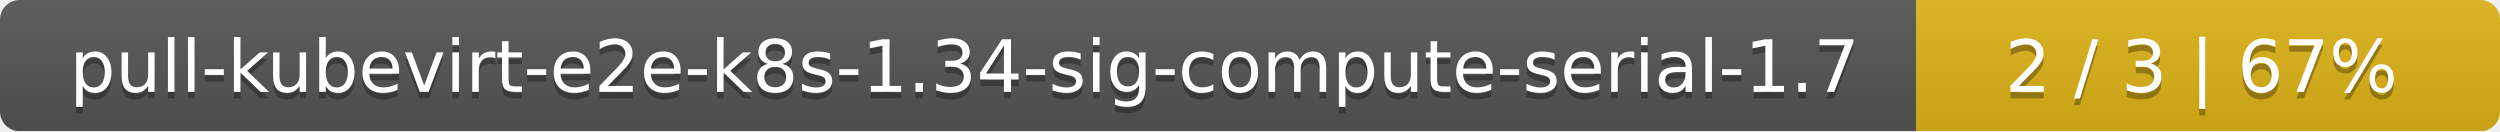
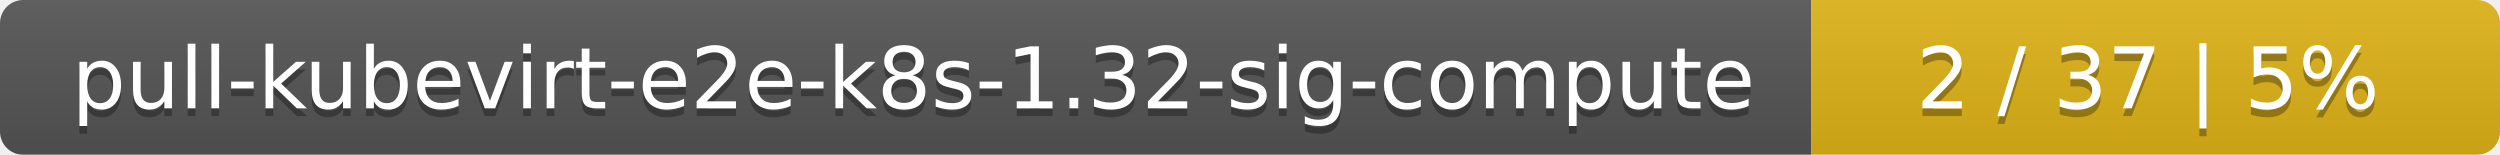
- <svg xmlns="http://www.w3.org/2000/svg" width="381" height="20">
+ <svg xmlns="http://www.w3.org/2000/svg" width="323" height="20">
  <linearGradient id="smooth" x2="0" y2="100%">
    <stop offset="0" stop-color="#bbb" stop-opacity=".1" />
    <stop offset="1" stop-opacity=".1" />
  </linearGradient>
  <mask id="round">
-     <rect width="381" height="20" rx="3" fill="#fff" />
+     <rect width="323" height="20" rx="3" fill="#fff" />
  </mask>
  <g mask="url(#round)">
-     <rect width="292" height="20" fill="#555" />
-     <rect x="292" width="89" height="20" fill="#dfb317" />
-     <rect width="381" height="20" fill="url(#smooth)" />
+     <rect width="234" height="20" fill="#555" />
+     <rect x="234" width="89" height="20" fill="#dfb317" />
+     <rect width="323" height="20" fill="url(#smooth)" />
  </g>
  <g fill="#fff" text-anchor="middle" font-family="DejaVu Sans,Verdana,Geneva,sans-serif" font-size="11">
-     <text x="147" y="15" fill="#010101" fill-opacity=".3">pull-kubevirt-e2e-k8s-1.34-sig-compute-serial-1.7</text>
-     <text x="147" y="14">pull-kubevirt-e2e-k8s-1.34-sig-compute-serial-1.7</text>
-     <text x="335.5" y="15" fill="#010101" fill-opacity=".3">2 / 3    |    67%</text>
-     <text x="335.5" y="14">2 / 3    |    67%</text>
+     <text x="118" y="15" fill="#010101" fill-opacity=".3">pull-kubevirt-e2e-k8s-1.32-sig-compute</text>
+     <text x="118" y="14">pull-kubevirt-e2e-k8s-1.32-sig-compute</text>
+     <text x="277.5" y="15" fill="#010101" fill-opacity=".3">2 / 37    |    5%</text>
+     <text x="277.5" y="14">2 / 37    |    5%</text>
  </g>
</svg>
